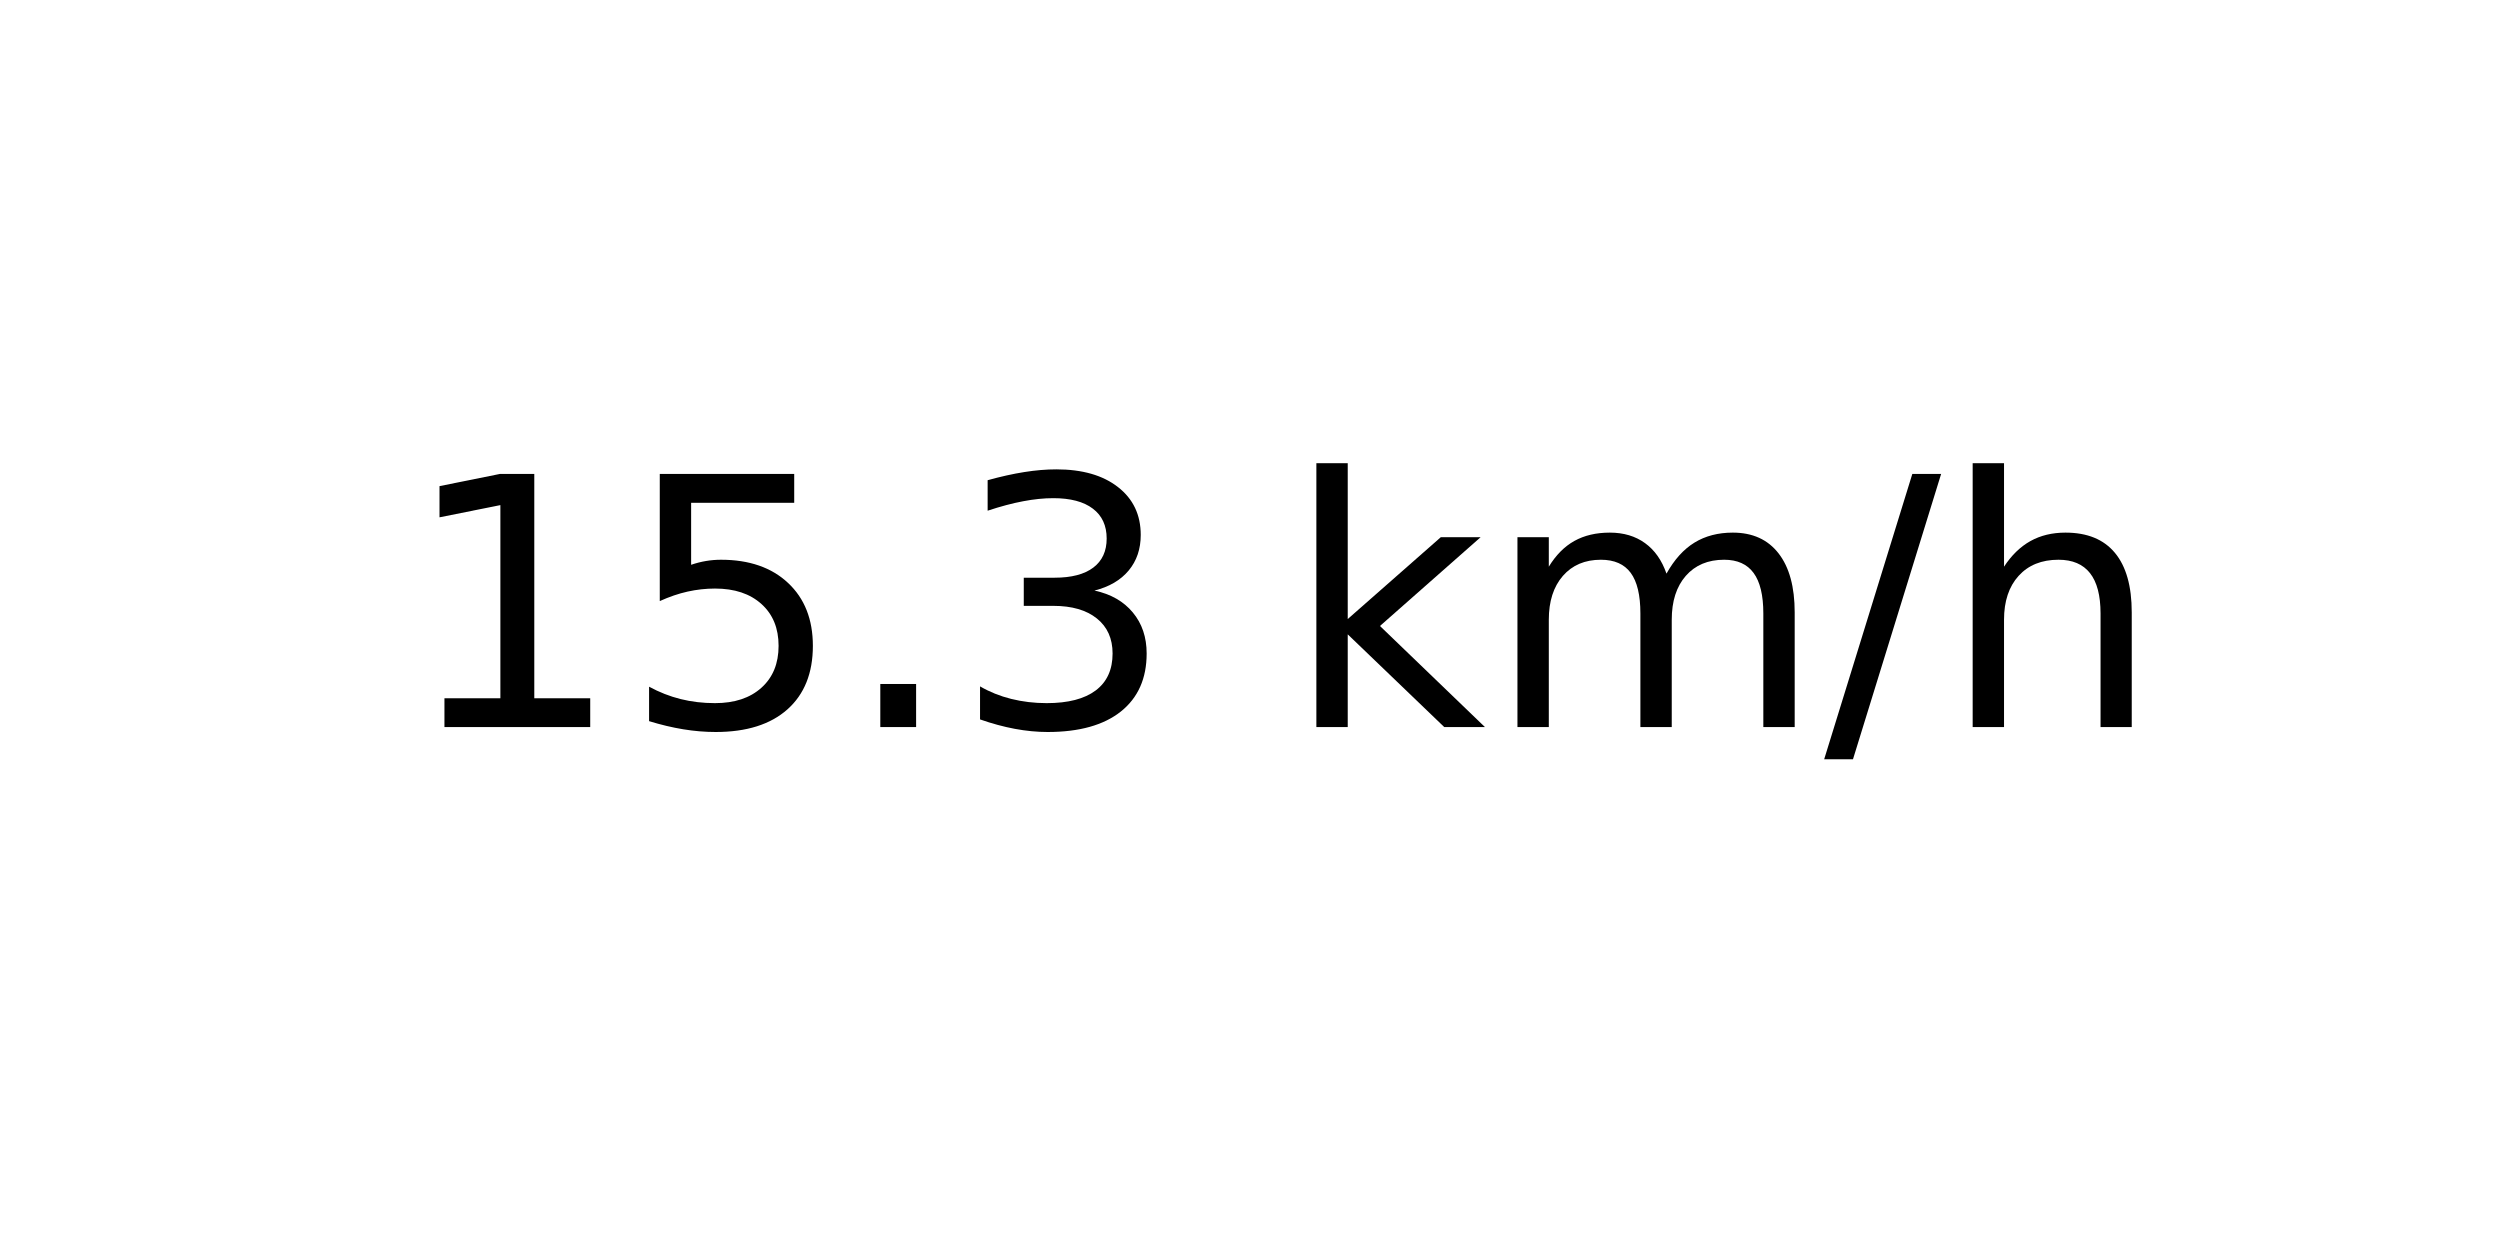
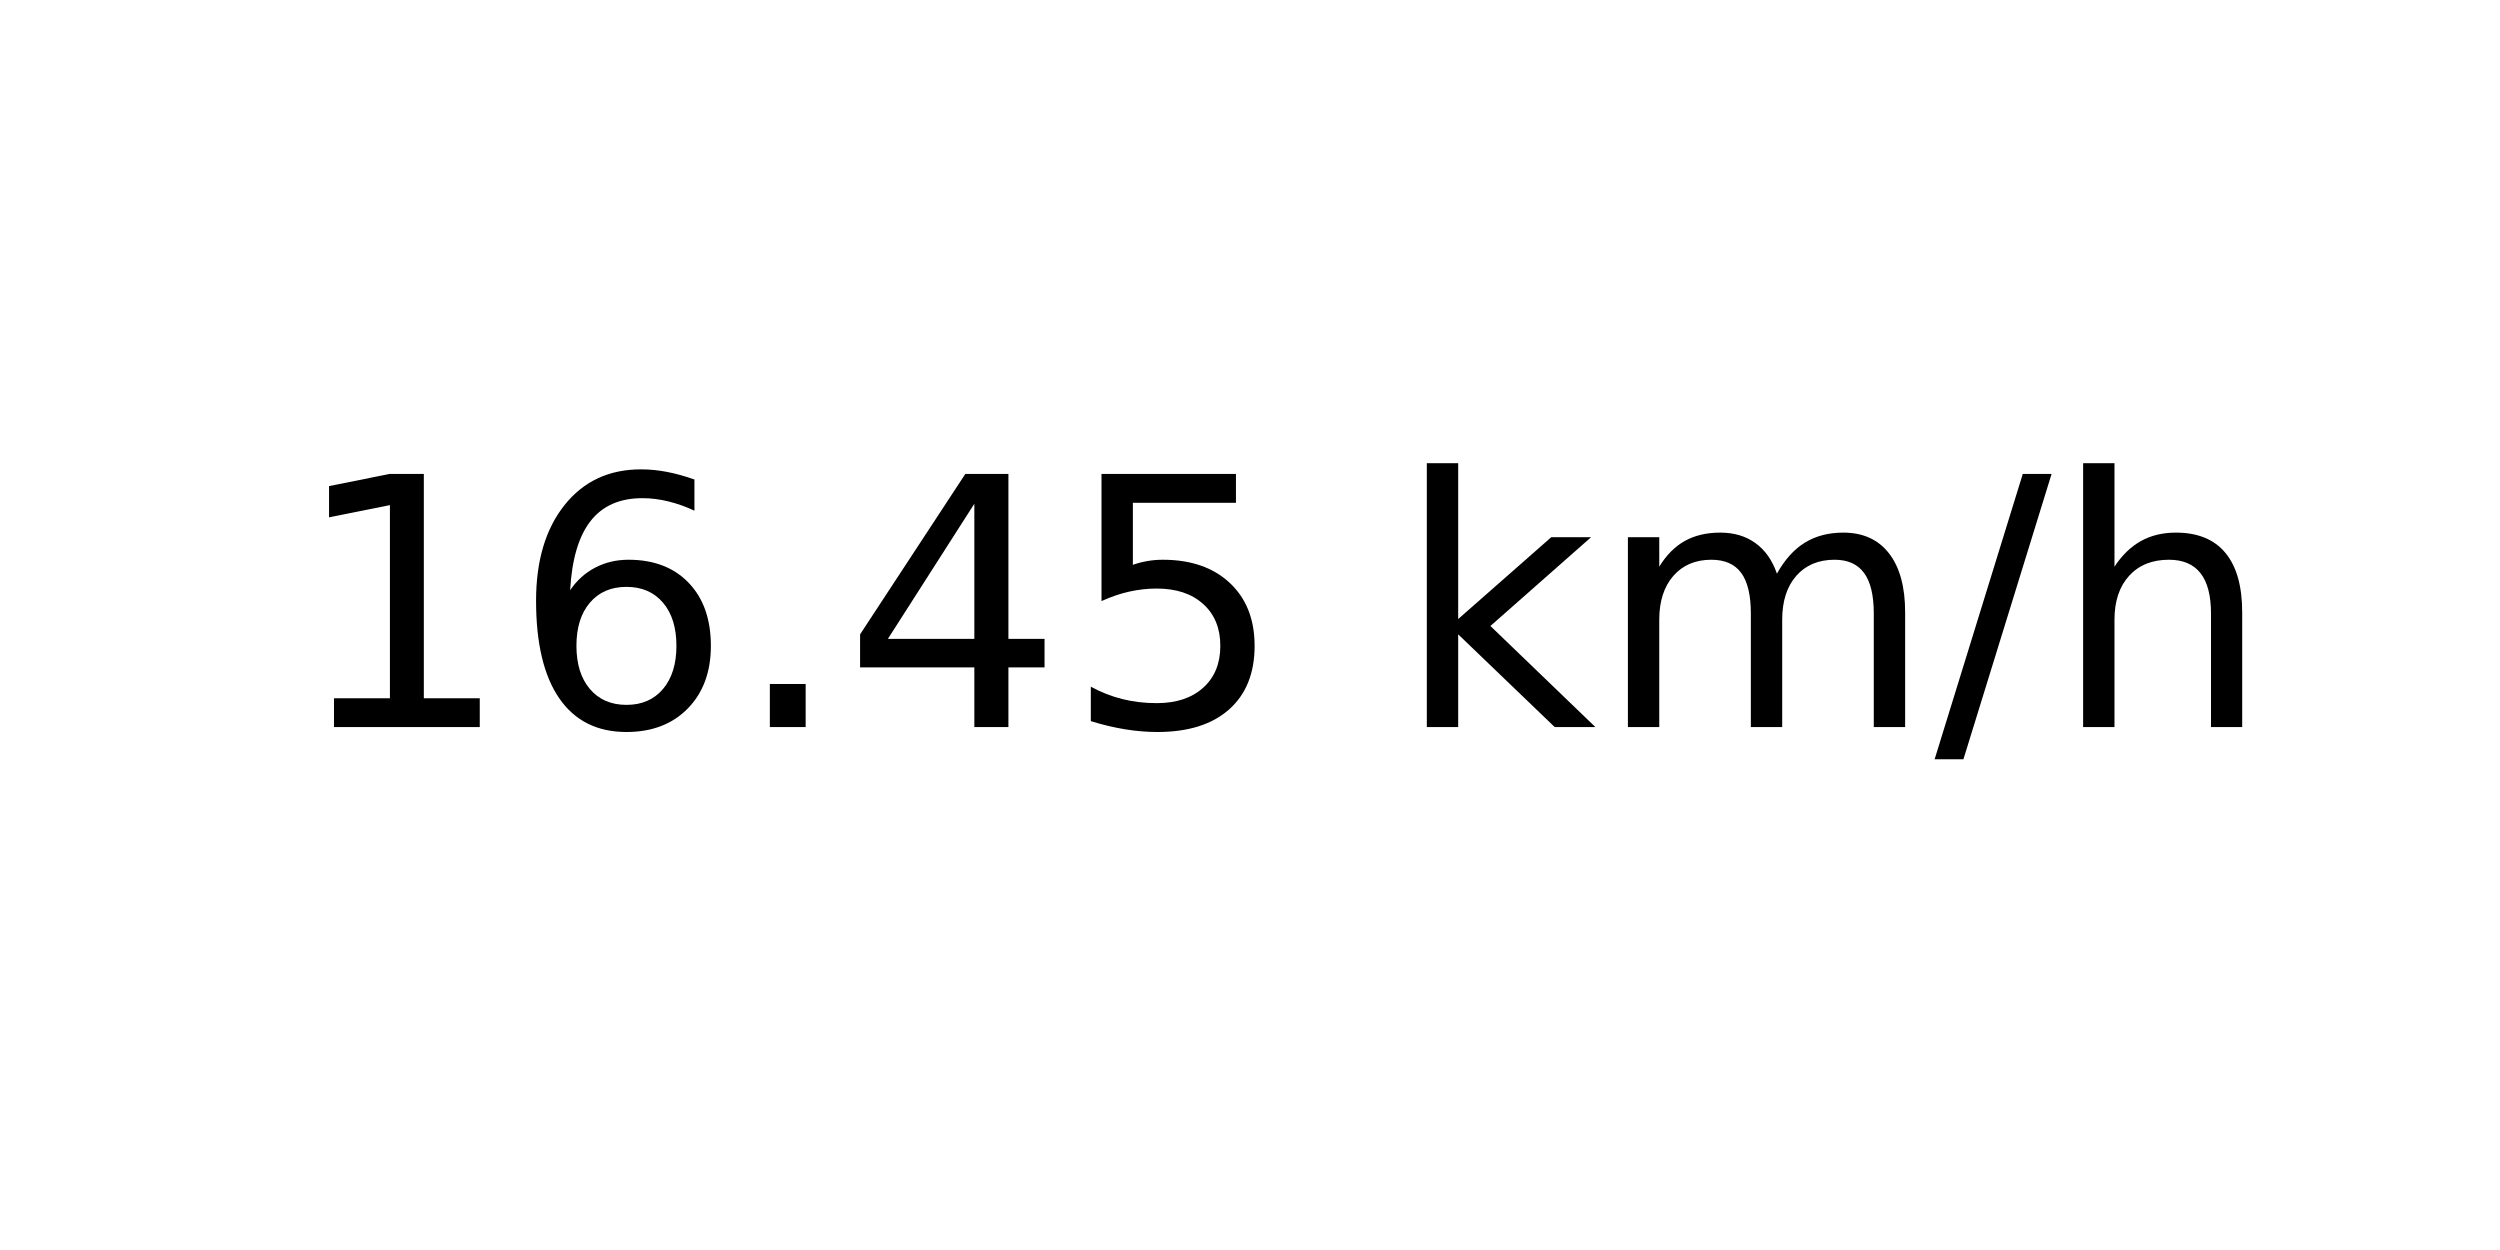
<svg xmlns="http://www.w3.org/2000/svg" xmlns:xlink="http://www.w3.org/1999/xlink" width="72pt" height="36pt" viewBox="0 0 72 36" version="1.1">
  <defs>
    <style type="text/css">*{stroke-linejoin: round; stroke-linecap: butt}</style>
  </defs>
  <g id="figure_1">
    <g id="axes_1">
      <g id="text_1">
-         <g transform="translate(11.55937 20.93937) scale(0.1 -0.1)">
+         <g transform="translate(8.378125 20.93937) scale(0.1 -0.1)">
          <defs>
            <path id="DejaVuSans-31" d="M 794 531  L 1825 531  L 1825 4091  L 703 3866  L 703 4441  L 1819 4666  L 2450 4666  L 2450 531  L 3481 531  L 3481 0  L 794 0  L 794 531  z " transform="scale(0.015625)" />
+             <path id="DejaVuSans-36" d="M 2113 2584  Q 1688 2584 1439 2293  Q 1191 2003 1191 1497  Q 1191 994 1439 701  Q 1688 409 2113 409  Q 2538 409 2786 701  Q 3034 994 3034 1497  Q 3034 2003 2786 2293  Q 2538 2584 2113 2584  z M 3366 4563  L 3366 3988  Q 3128 4100 2886 4159  Q 2644 4219 2406 4219  Q 1781 4219 1451 3797  Q 1122 3375 1075 2522  Q 1259 2794 1537 2939  Q 1816 3084 2150 3084  Q 2853 3084 3261 2657  Q 3669 2231 3669 1497  Q 3669 778 3244 343  Q 2819 -91 2113 -91  Q 1303 -91 875 529  Q 447 1150 447 2328  Q 447 3434 972 4092  Q 1497 4750 2381 4750  Q 2619 4750 2861 4703  Q 3103 4656 3366 4563  z " transform="scale(0.015625)" />
+             <path id="DejaVuSans-2e" d="M 684 794  L 1344 794  L 1344 0  L 684 0  L 684 794  z " transform="scale(0.015625)" />
+             <path id="DejaVuSans-34" d="M 2419 4116  L 825 1625  L 2419 1625  L 2419 4116  z M 2253 4666  L 3047 4666  L 3047 1625  L 3713 1625  L 3713 1100  L 3047 1100  L 3047 0  L 2419 0  L 2419 1100  L 313 1100  L 313 1709  L 2253 4666  z " transform="scale(0.015625)" />
            <path id="DejaVuSans-35" d="M 691 4666  L 3169 4666  L 3169 4134  L 1269 4134  L 1269 2991  Q 1406 3038 1543 3061  Q 1681 3084 1819 3084  Q 2600 3084 3056 2656  Q 3513 2228 3513 1497  Q 3513 744 3044 326  Q 2575 -91 1722 -91  Q 1428 -91 1123 -41  Q 819 9 494 109  L 494 744  Q 775 591 1075 516  Q 1375 441 1709 441  Q 2250 441 2565 725  Q 2881 1009 2881 1497  Q 2881 1984 2565 2268  Q 2250 2553 1709 2553  Q 1456 2553 1204 2497  Q 953 2441 691 2322  L 691 4666  z " transform="scale(0.015625)" />
-             <path id="DejaVuSans-2e" d="M 684 794  L 1344 794  L 1344 0  L 684 0  L 684 794  z " transform="scale(0.015625)" />
-             <path id="DejaVuSans-33" d="M 2597 2516  Q 3050 2419 3304 2112  Q 3559 1806 3559 1356  Q 3559 666 3084 287  Q 2609 -91 1734 -91  Q 1441 -91 1130 -33  Q 819 25 488 141  L 488 750  Q 750 597 1062 519  Q 1375 441 1716 441  Q 2309 441 2620 675  Q 2931 909 2931 1356  Q 2931 1769 2642 2001  Q 2353 2234 1838 2234  L 1294 2234  L 1294 2753  L 1863 2753  Q 2328 2753 2575 2939  Q 2822 3125 2822 3475  Q 2822 3834 2567 4026  Q 2313 4219 1838 4219  Q 1578 4219 1281 4162  Q 984 4106 628 3988  L 628 4550  Q 988 4650 1302 4700  Q 1616 4750 1894 4750  Q 2613 4750 3031 4423  Q 3450 4097 3450 3541  Q 3450 3153 3228 2886  Q 3006 2619 2597 2516  z " transform="scale(0.015625)" />
            <path id="DejaVuSans-20" transform="scale(0.015625)" />
            <path id="DejaVuSans-6b" d="M 581 4863  L 1159 4863  L 1159 1991  L 2875 3500  L 3609 3500  L 1753 1863  L 3688 0  L 2938 0  L 1159 1709  L 1159 0  L 581 0  L 581 4863  z " transform="scale(0.015625)" />
            <path id="DejaVuSans-6d" d="M 3328 2828  Q 3544 3216 3844 3400  Q 4144 3584 4550 3584  Q 5097 3584 5394 3201  Q 5691 2819 5691 2113  L 5691 0  L 5113 0  L 5113 2094  Q 5113 2597 4934 2840  Q 4756 3084 4391 3084  Q 3944 3084 3684 2787  Q 3425 2491 3425 1978  L 3425 0  L 2847 0  L 2847 2094  Q 2847 2600 2669 2842  Q 2491 3084 2119 3084  Q 1678 3084 1418 2786  Q 1159 2488 1159 1978  L 1159 0  L 581 0  L 581 3500  L 1159 3500  L 1159 2956  Q 1356 3278 1631 3431  Q 1906 3584 2284 3584  Q 2666 3584 2933 3390  Q 3200 3197 3328 2828  z " transform="scale(0.015625)" />
            <path id="DejaVuSans-2f" d="M 1625 4666  L 2156 4666  L 531 -594  L 0 -594  L 1625 4666  z " transform="scale(0.015625)" />
            <path id="DejaVuSans-68" d="M 3513 2113  L 3513 0  L 2938 0  L 2938 2094  Q 2938 2591 2744 2837  Q 2550 3084 2163 3084  Q 1697 3084 1428 2787  Q 1159 2491 1159 1978  L 1159 0  L 581 0  L 581 4863  L 1159 4863  L 1159 2956  Q 1366 3272 1645 3428  Q 1925 3584 2291 3584  Q 2894 3584 3203 3211  Q 3513 2838 3513 2113  z " transform="scale(0.015625)" />
          </defs>
          <use xlink:href="#DejaVuSans-31" />
-           <use xlink:href="#DejaVuSans-35" x="63.623" />
+           <use xlink:href="#DejaVuSans-36" x="63.623" />
          <use xlink:href="#DejaVuSans-2e" x="127.246" />
-           <use xlink:href="#DejaVuSans-33" x="159.033" />
-           <use xlink:href="#DejaVuSans-20" x="222.656" />
-           <use xlink:href="#DejaVuSans-6b" x="254.443" />
-           <use xlink:href="#DejaVuSans-6d" x="312.354" />
-           <use xlink:href="#DejaVuSans-2f" x="409.766" />
-           <use xlink:href="#DejaVuSans-68" x="443.457" />
+           <use xlink:href="#DejaVuSans-34" x="159.033" />
+           <use xlink:href="#DejaVuSans-35" x="222.656" />
+           <use xlink:href="#DejaVuSans-20" x="286.279" />
+           <use xlink:href="#DejaVuSans-6b" x="318.066" />
+           <use xlink:href="#DejaVuSans-6d" x="375.977" />
+           <use xlink:href="#DejaVuSans-2f" x="473.389" />
+           <use xlink:href="#DejaVuSans-68" x="507.08" />
        </g>
      </g>
    </g>
  </g>
</svg>
